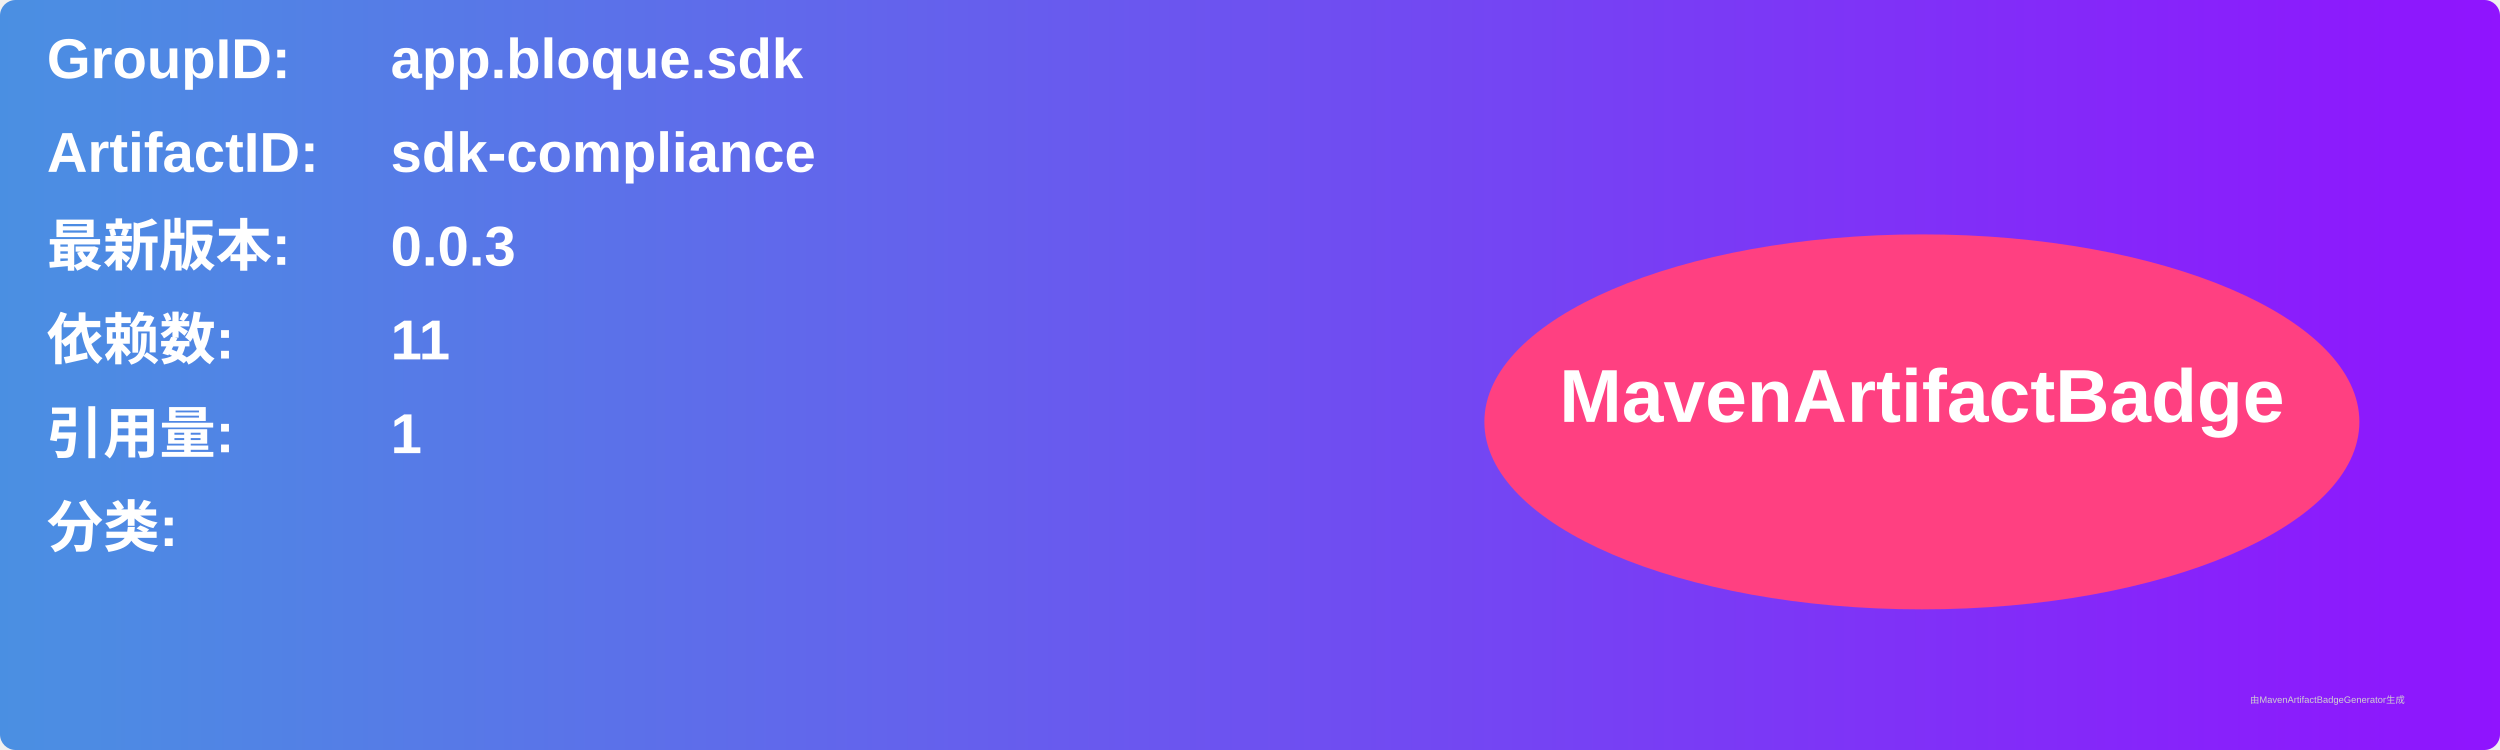
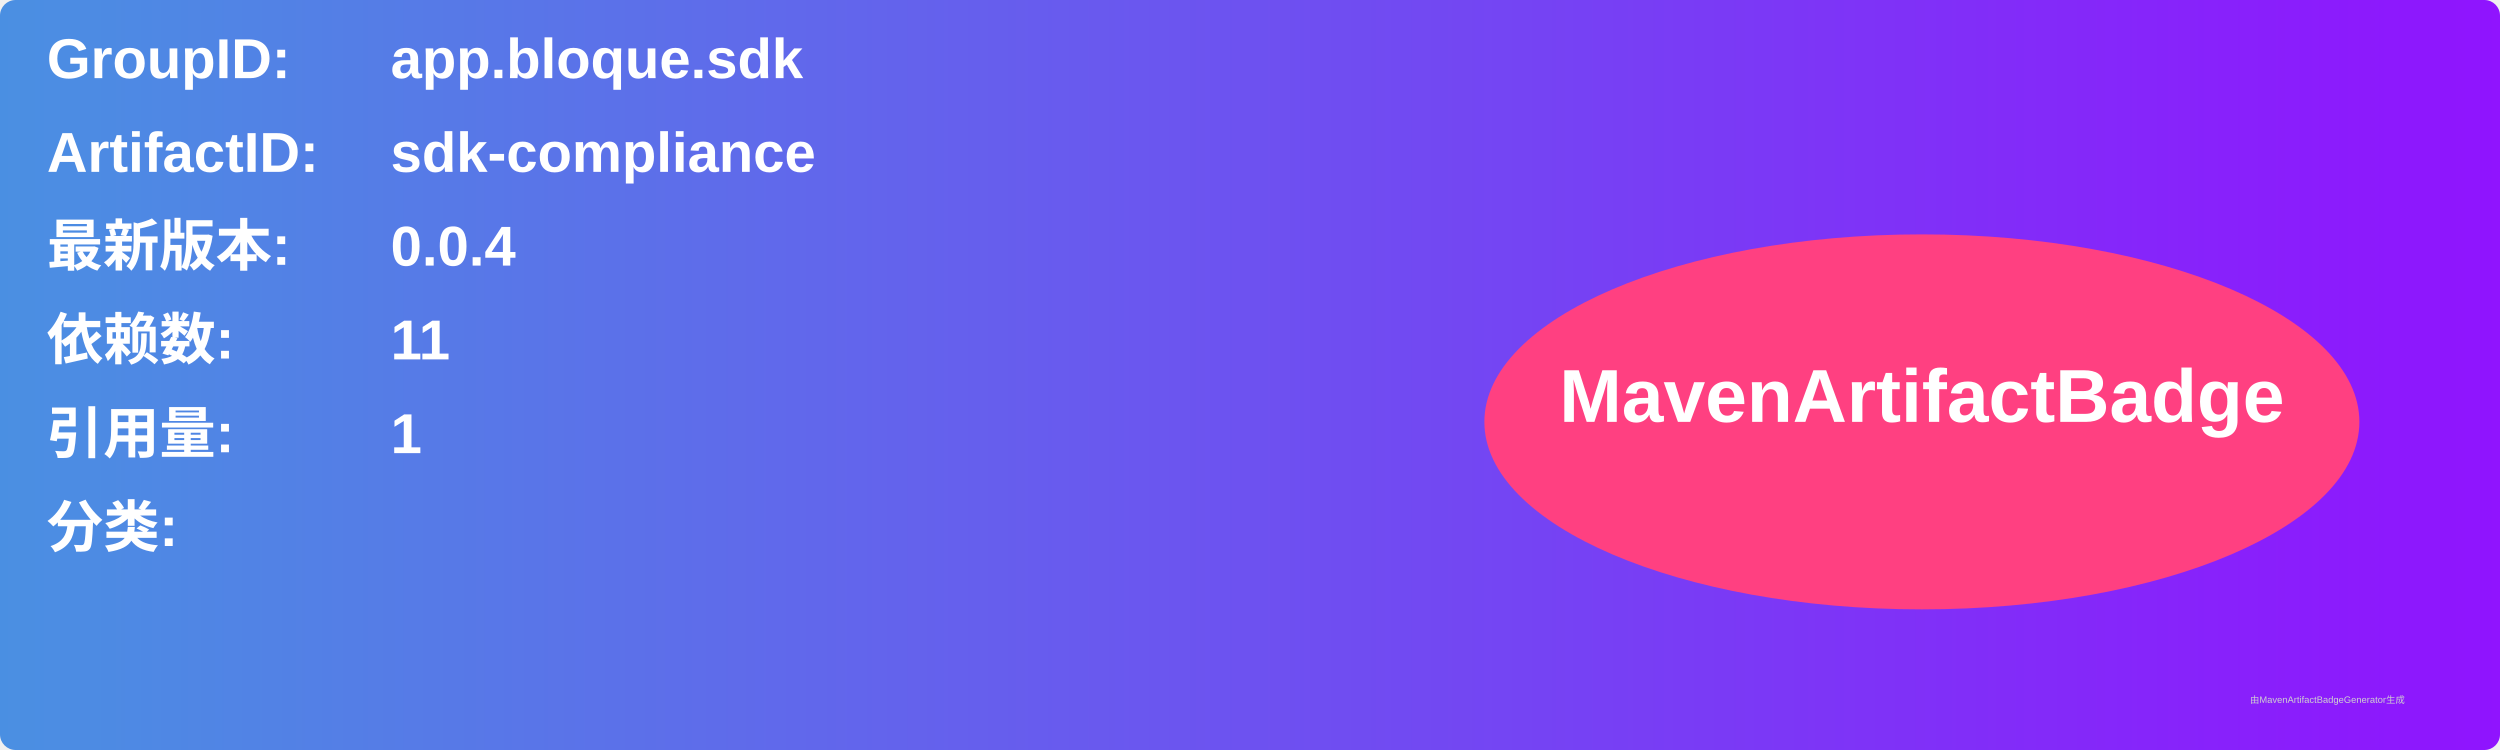
<svg xmlns="http://www.w3.org/2000/svg" width="800" height="240" viewBox="0 0 800 240">
  <linearGradient id="grad" x1="0%" y1="0%" x2="100%" y2="0%">
    <stop offset="0%" stop-color="#4a90e2" />
    <stop offset="100%" stop-color="#9013fe" />
  </linearGradient>
  <rect width="100%" height="100%" rx="5" ry="5" fill="url(#grad)" />
  <g transform="translate(15, 15)">
    <text x="0" y="10" font-family="Arial" font-size="18" fill="white" font-weight="bold" width="260">GroupID:</text>
    <text x="110" y="10" font-family="Arial" font-size="18" fill="white" font-weight="bold" width="460">app.bloque.sdk</text>
    <text x="0" y="40" font-family="Arial" font-size="18" fill="white" font-weight="bold" width="260">ArtifactID:</text>
    <text x="110" y="40" font-family="Arial" font-size="18" fill="white" font-weight="bold" width="460">sdk-compliance</text>
    <text x="0" y="70" font-family="Arial" font-size="18" fill="white" font-weight="bold">最新版本:</text>
    <text x="110" y="70" font-family="Arial" font-size="18" fill="white" font-weight="bold">
-       <tspan font-weight="bold">0.0.3</tspan>
+       <tspan font-weight="bold">0.0.4</tspan>
    </text>
    <text x="0" y="100" font-family="Arial" font-size="18" fill="white" font-weight="bold">依赖数: </text>
    <text x="110" y="100" font-family="Arial" font-size="18" fill="white">
      <tspan font-weight="bold">11</tspan>
    </text>
    <text x="0" y="130" font-family="Arial" font-size="18" fill="white" font-weight="bold">引用量: </text>
    <text x="110" y="130" font-family="Arial" font-size="18" fill="white">
      <tspan font-weight="bold">1</tspan>
    </text>
    <text x="0" y="160" font-family="Arial" font-size="18" fill="white" font-weight="bold">分类:</text>
    <text x="10" y="190" font-family="Arial" font-size="10" fill="white">
      <tspan font-weight="bold" />
    </text>
    <ellipse cx="600" cy="120" rx="140" ry="60" fill="#ff4081" />
    <text x="600" y="120" text-anchor="middle" font-family="Arial" font-size="24" fill="white" font-weight="bold">MavenArtifactBadge</text>
  </g>
  <text x="720" y="225" font-family="Arial" font-size="3" fill="#d0d0d0">由MavenArtifactBadgeGenerator生成</text>
</svg>
